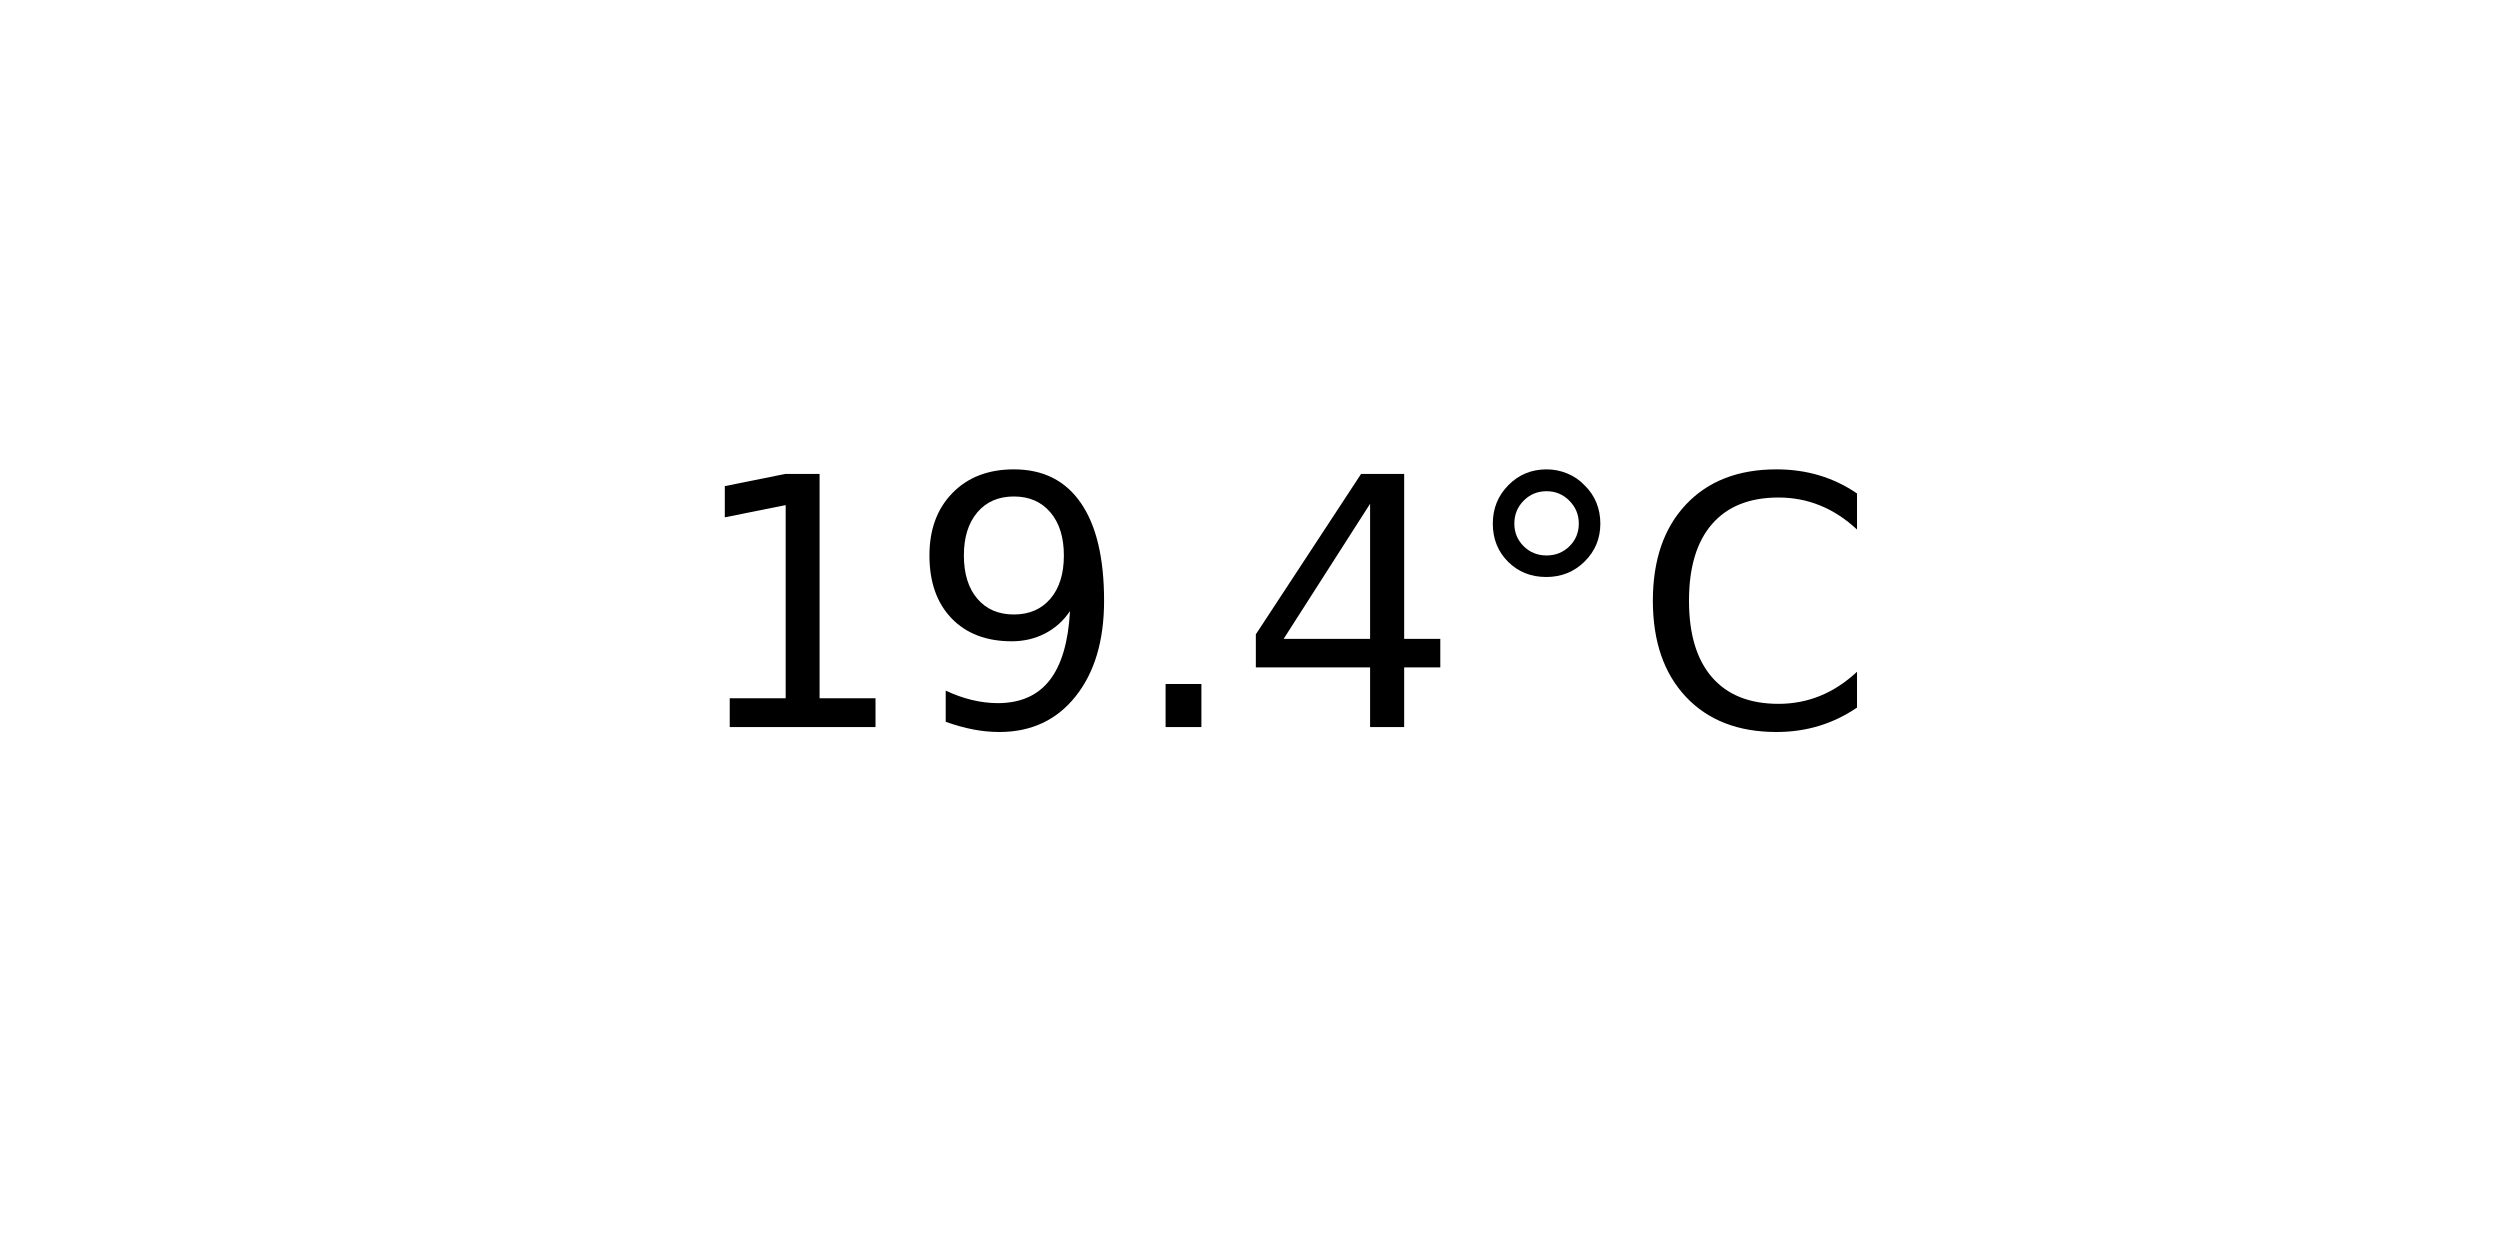
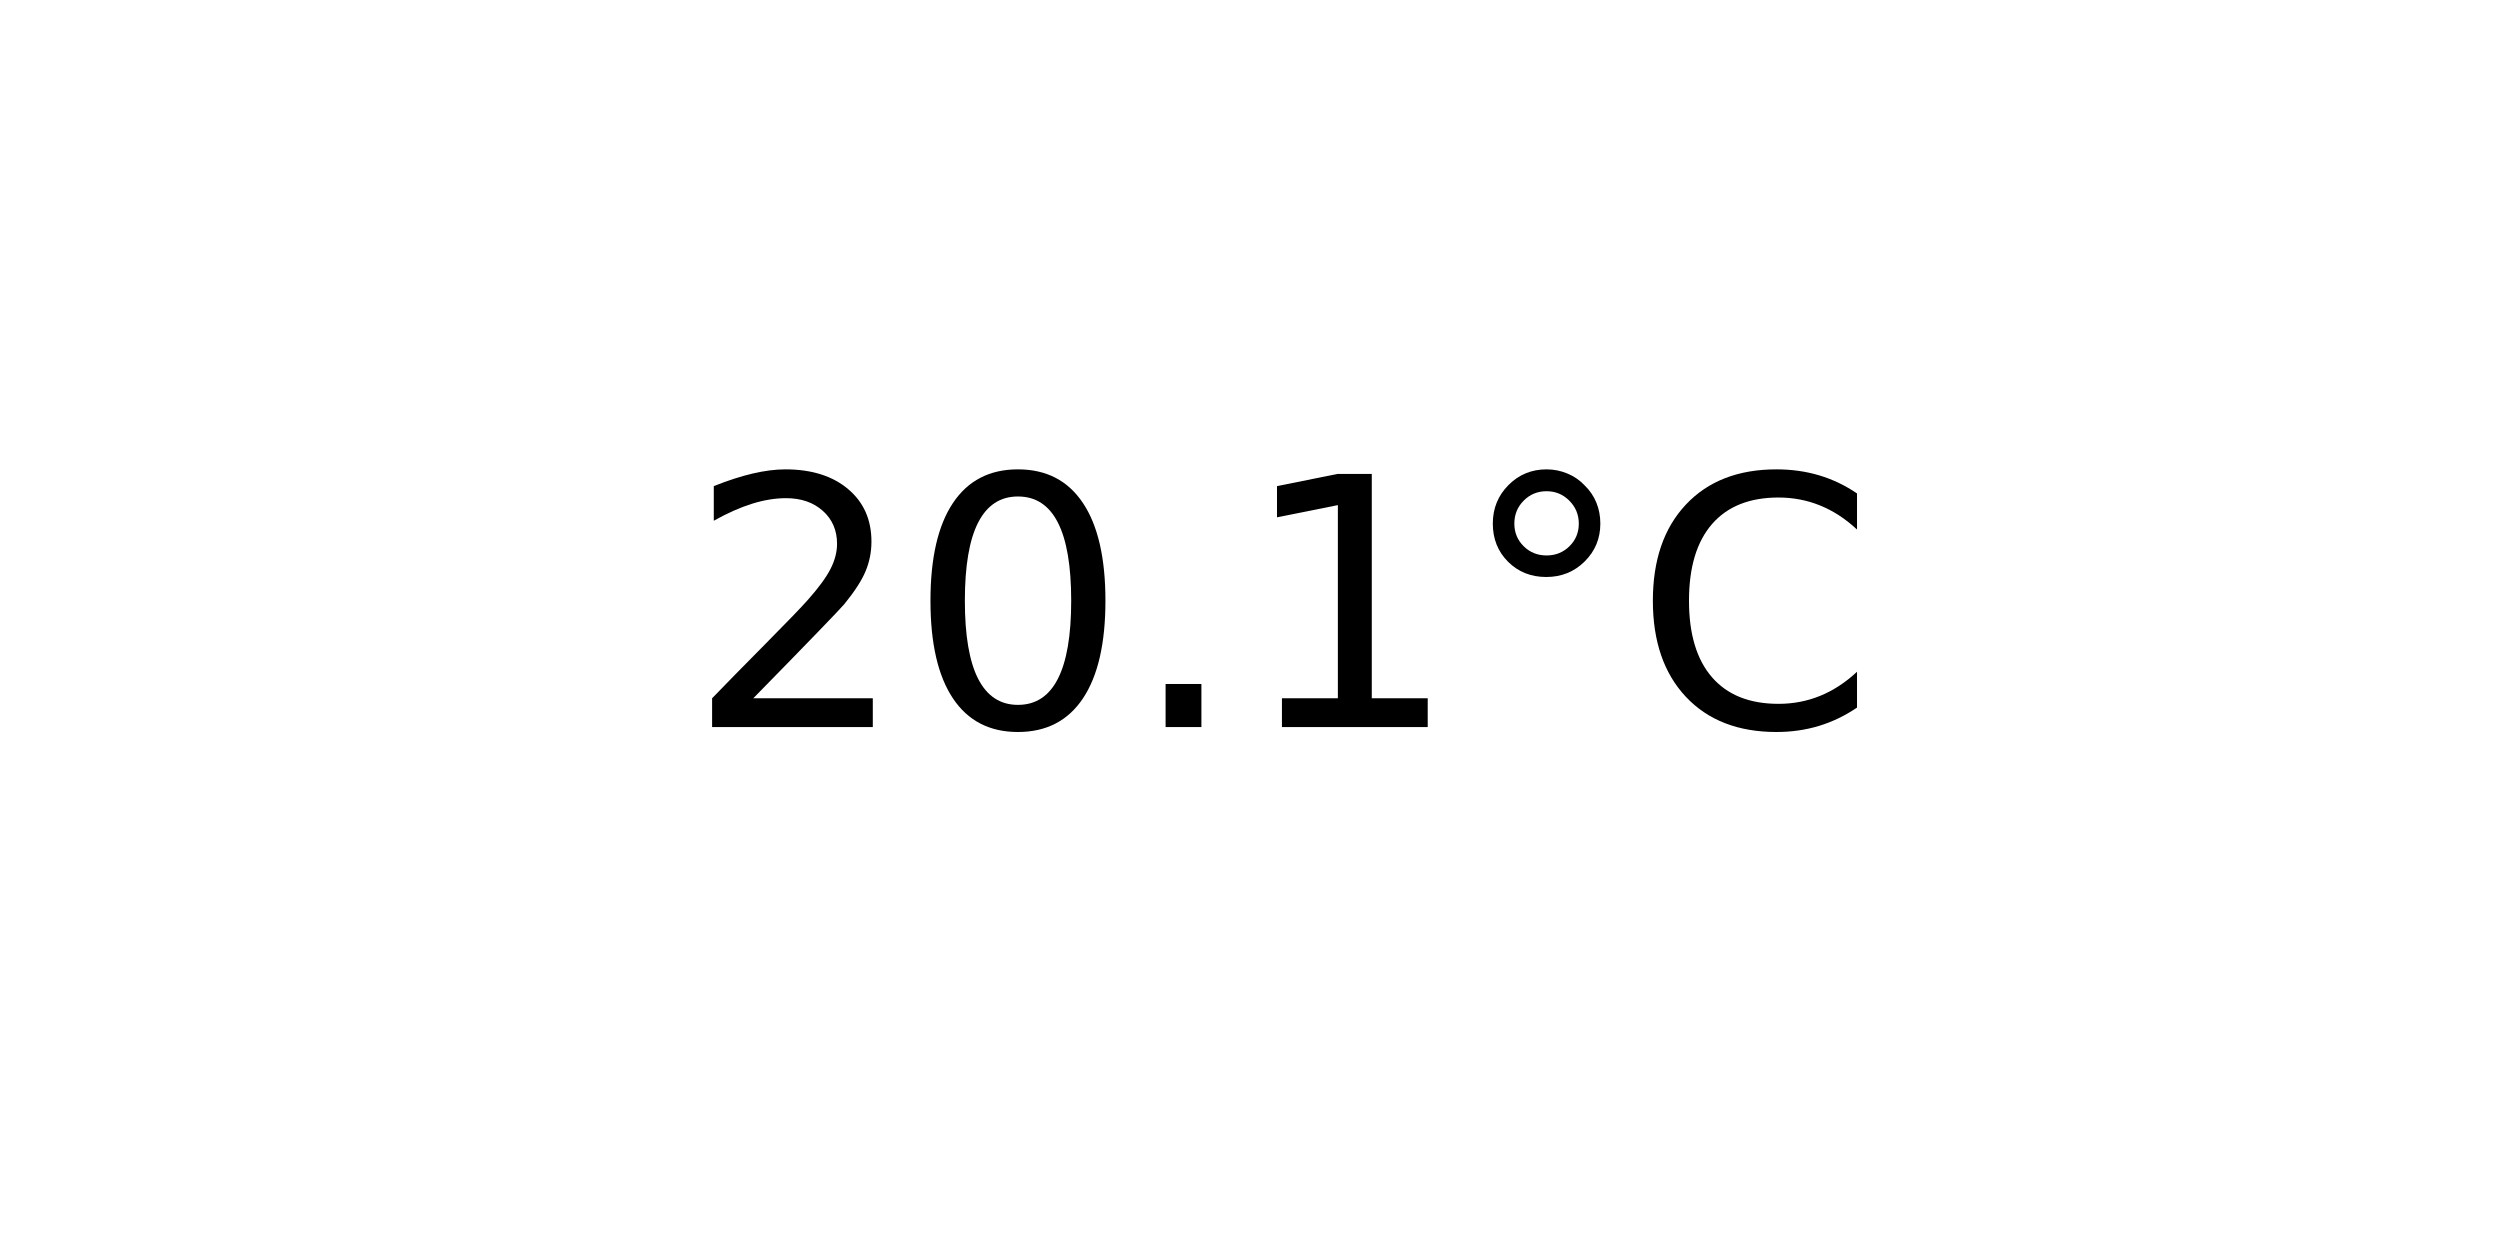
<svg xmlns="http://www.w3.org/2000/svg" xmlns:xlink="http://www.w3.org/1999/xlink" width="72pt" height="36pt" viewBox="0 0 72 36" version="1.1">
  <defs>
    <style type="text/css">*{stroke-linejoin: round; stroke-linecap: butt}</style>
  </defs>
  <g id="figure_1">
    <g id="axes_1">
      <g id="text_1">
        <g transform="translate(19.77578 20.93937) scale(0.1 -0.1)">
          <defs>
+             <path id="DejaVuSans-32" d="M 1228 531  L 3431 531  L 3431 0  L 469 0  L 469 531  Q 828 903 1448 1529  Q 2069 2156 2228 2338  Q 2531 2678 2651 2914  Q 2772 3150 2772 3378  Q 2772 3750 2511 3984  Q 2250 4219 1831 4219  Q 1534 4219 1204 4116  Q 875 4013 500 3803  L 500 4441  Q 881 4594 1212 4672  Q 1544 4750 1819 4750  Q 2544 4750 2975 4387  Q 3406 4025 3406 3419  Q 3406 3131 3298 2873  Q 3191 2616 2906 2266  Q 2828 2175 2409 1742  Q 1991 1309 1228 531  z " transform="scale(0.015625)" />
+             <path id="DejaVuSans-30" d="M 2034 4250  Q 1547 4250 1301 3770  Q 1056 3291 1056 2328  Q 1056 1369 1301 889  Q 1547 409 2034 409  Q 2525 409 2770 889  Q 3016 1369 3016 2328  Q 3016 3291 2770 3770  Q 2525 4250 2034 4250  z M 2034 4750  Q 2819 4750 3233 4129  Q 3647 3509 3647 2328  Q 3647 1150 3233 529  Q 2819 -91 2034 -91  Q 1250 -91 836 529  Q 422 1150 422 2328  Q 422 3509 836 4129  Q 1250 4750 2034 4750  z " transform="scale(0.015625)" />
+             <path id="DejaVuSans-2e" d="M 684 794  L 1344 794  L 1344 0  L 684 0  L 684 794  z " transform="scale(0.015625)" />
            <path id="DejaVuSans-31" d="M 794 531  L 1825 531  L 1825 4091  L 703 3866  L 703 4441  L 1819 4666  L 2450 4666  L 2450 531  L 3481 531  L 3481 0  L 794 0  L 794 531  z " transform="scale(0.015625)" />
-             <path id="DejaVuSans-39" d="M 703 97  L 703 672  Q 941 559 1184 500  Q 1428 441 1663 441  Q 2288 441 2617 861  Q 2947 1281 2994 2138  Q 2813 1869 2534 1725  Q 2256 1581 1919 1581  Q 1219 1581 811 2004  Q 403 2428 403 3163  Q 403 3881 828 4315  Q 1253 4750 1959 4750  Q 2769 4750 3195 4129  Q 3622 3509 3622 2328  Q 3622 1225 3098 567  Q 2575 -91 1691 -91  Q 1453 -91 1209 -44  Q 966 3 703 97  z M 1959 2075  Q 2384 2075 2632 2365  Q 2881 2656 2881 3163  Q 2881 3666 2632 3958  Q 2384 4250 1959 4250  Q 1534 4250 1286 3958  Q 1038 3666 1038 3163  Q 1038 2656 1286 2365  Q 1534 2075 1959 2075  z " transform="scale(0.015625)" />
-             <path id="DejaVuSans-2e" d="M 684 794  L 1344 794  L 1344 0  L 684 0  L 684 794  z " transform="scale(0.015625)" />
-             <path id="DejaVuSans-34" d="M 2419 4116  L 825 1625  L 2419 1625  L 2419 4116  z M 2253 4666  L 3047 4666  L 3047 1625  L 3713 1625  L 3713 1100  L 3047 1100  L 3047 0  L 2419 0  L 2419 1100  L 313 1100  L 313 1709  L 2253 4666  z " transform="scale(0.015625)" />
            <path id="DejaVuSans-b0" d="M 1600 4347  Q 1350 4347 1178 4173  Q 1006 4000 1006 3750  Q 1006 3503 1178 3333  Q 1350 3163 1600 3163  Q 1850 3163 2022 3333  Q 2194 3503 2194 3750  Q 2194 3997 2020 4172  Q 1847 4347 1600 4347  z M 1600 4750  Q 1800 4750 1984 4673  Q 2169 4597 2303 4453  Q 2447 4313 2519 4134  Q 2591 3956 2591 3750  Q 2591 3338 2302 3052  Q 2013 2766 1594 2766  Q 1172 2766 890 3047  Q 609 3328 609 3750  Q 609 4169 896 4459  Q 1184 4750 1600 4750  z " transform="scale(0.015625)" />
            <path id="DejaVuSans-43" d="M 4122 4306  L 4122 3641  Q 3803 3938 3442 4084  Q 3081 4231 2675 4231  Q 1875 4231 1450 3742  Q 1025 3253 1025 2328  Q 1025 1406 1450 917  Q 1875 428 2675 428  Q 3081 428 3442 575  Q 3803 722 4122 1019  L 4122 359  Q 3791 134 3420 21  Q 3050 -91 2638 -91  Q 1578 -91 968 557  Q 359 1206 359 2328  Q 359 3453 968 4101  Q 1578 4750 2638 4750  Q 3056 4750 3426 4639  Q 3797 4528 4122 4306  z " transform="scale(0.015625)" />
          </defs>
-           <use xlink:href="#DejaVuSans-31" />
-           <use xlink:href="#DejaVuSans-39" x="63.623" />
+           <use xlink:href="#DejaVuSans-32" />
+           <use xlink:href="#DejaVuSans-30" x="63.623" />
          <use xlink:href="#DejaVuSans-2e" x="127.246" />
-           <use xlink:href="#DejaVuSans-34" x="159.033" />
+           <use xlink:href="#DejaVuSans-31" x="159.033" />
          <use xlink:href="#DejaVuSans-b0" x="222.656" />
          <use xlink:href="#DejaVuSans-43" x="272.656" />
        </g>
      </g>
    </g>
  </g>
</svg>
